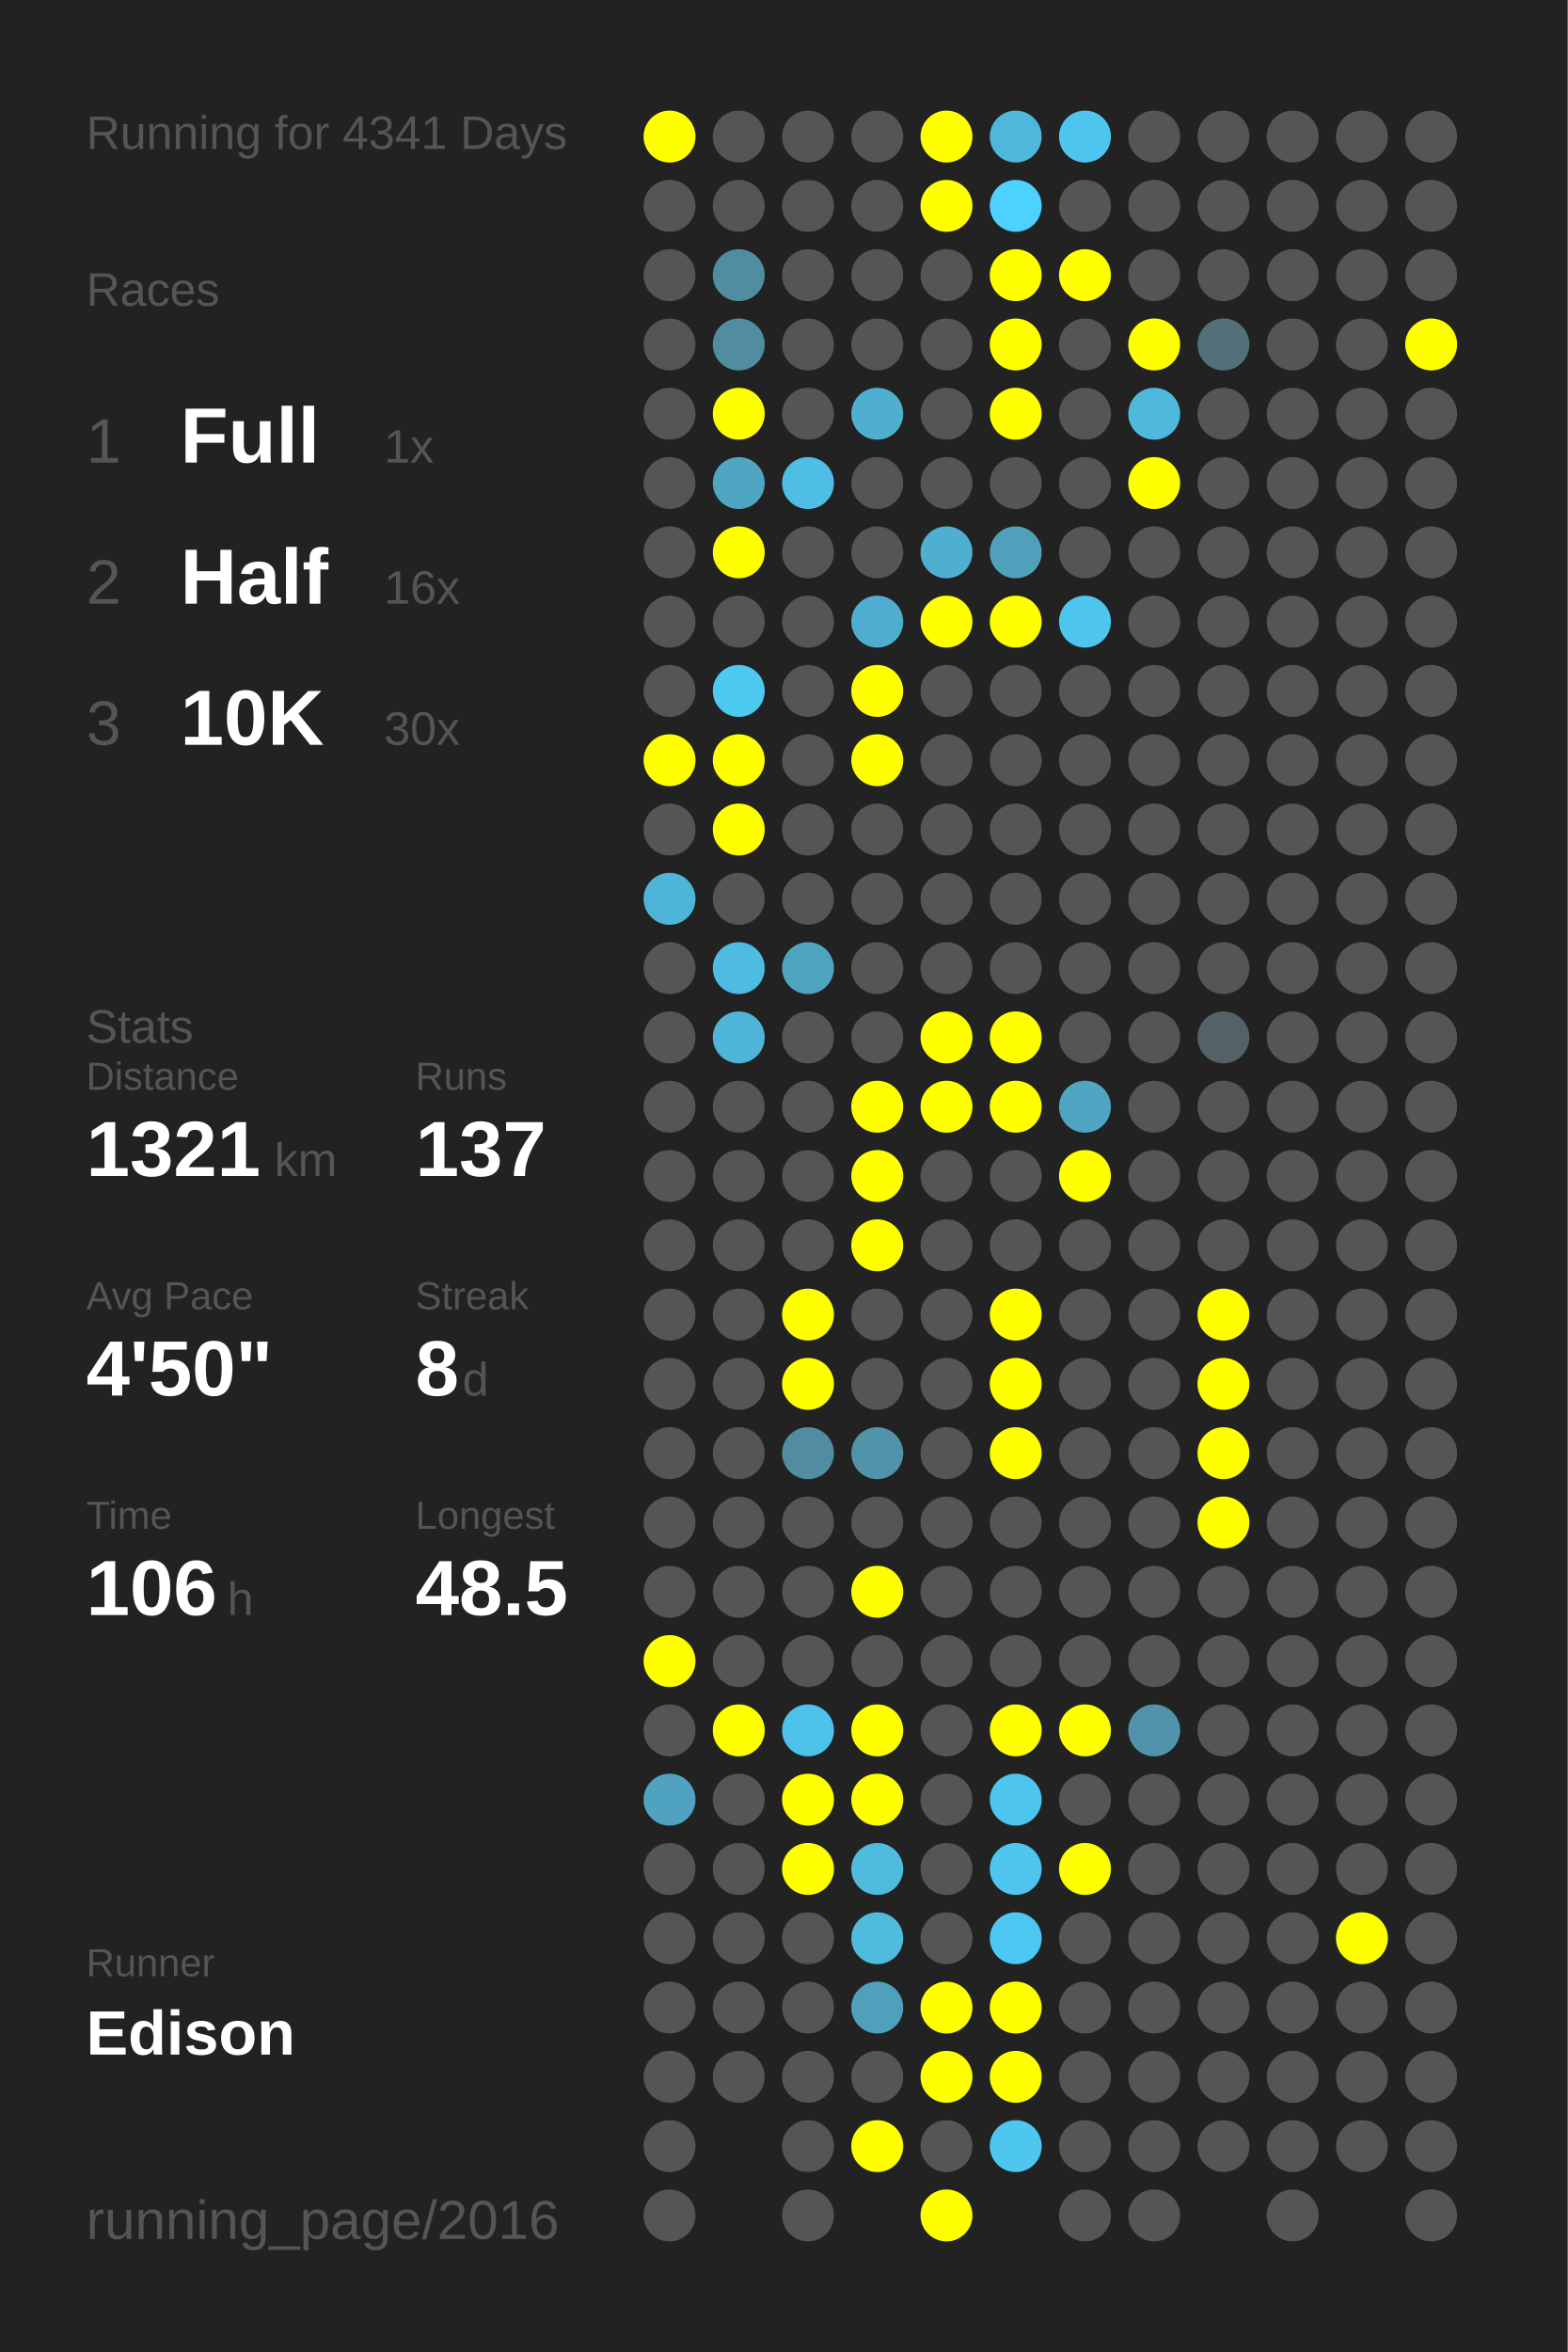
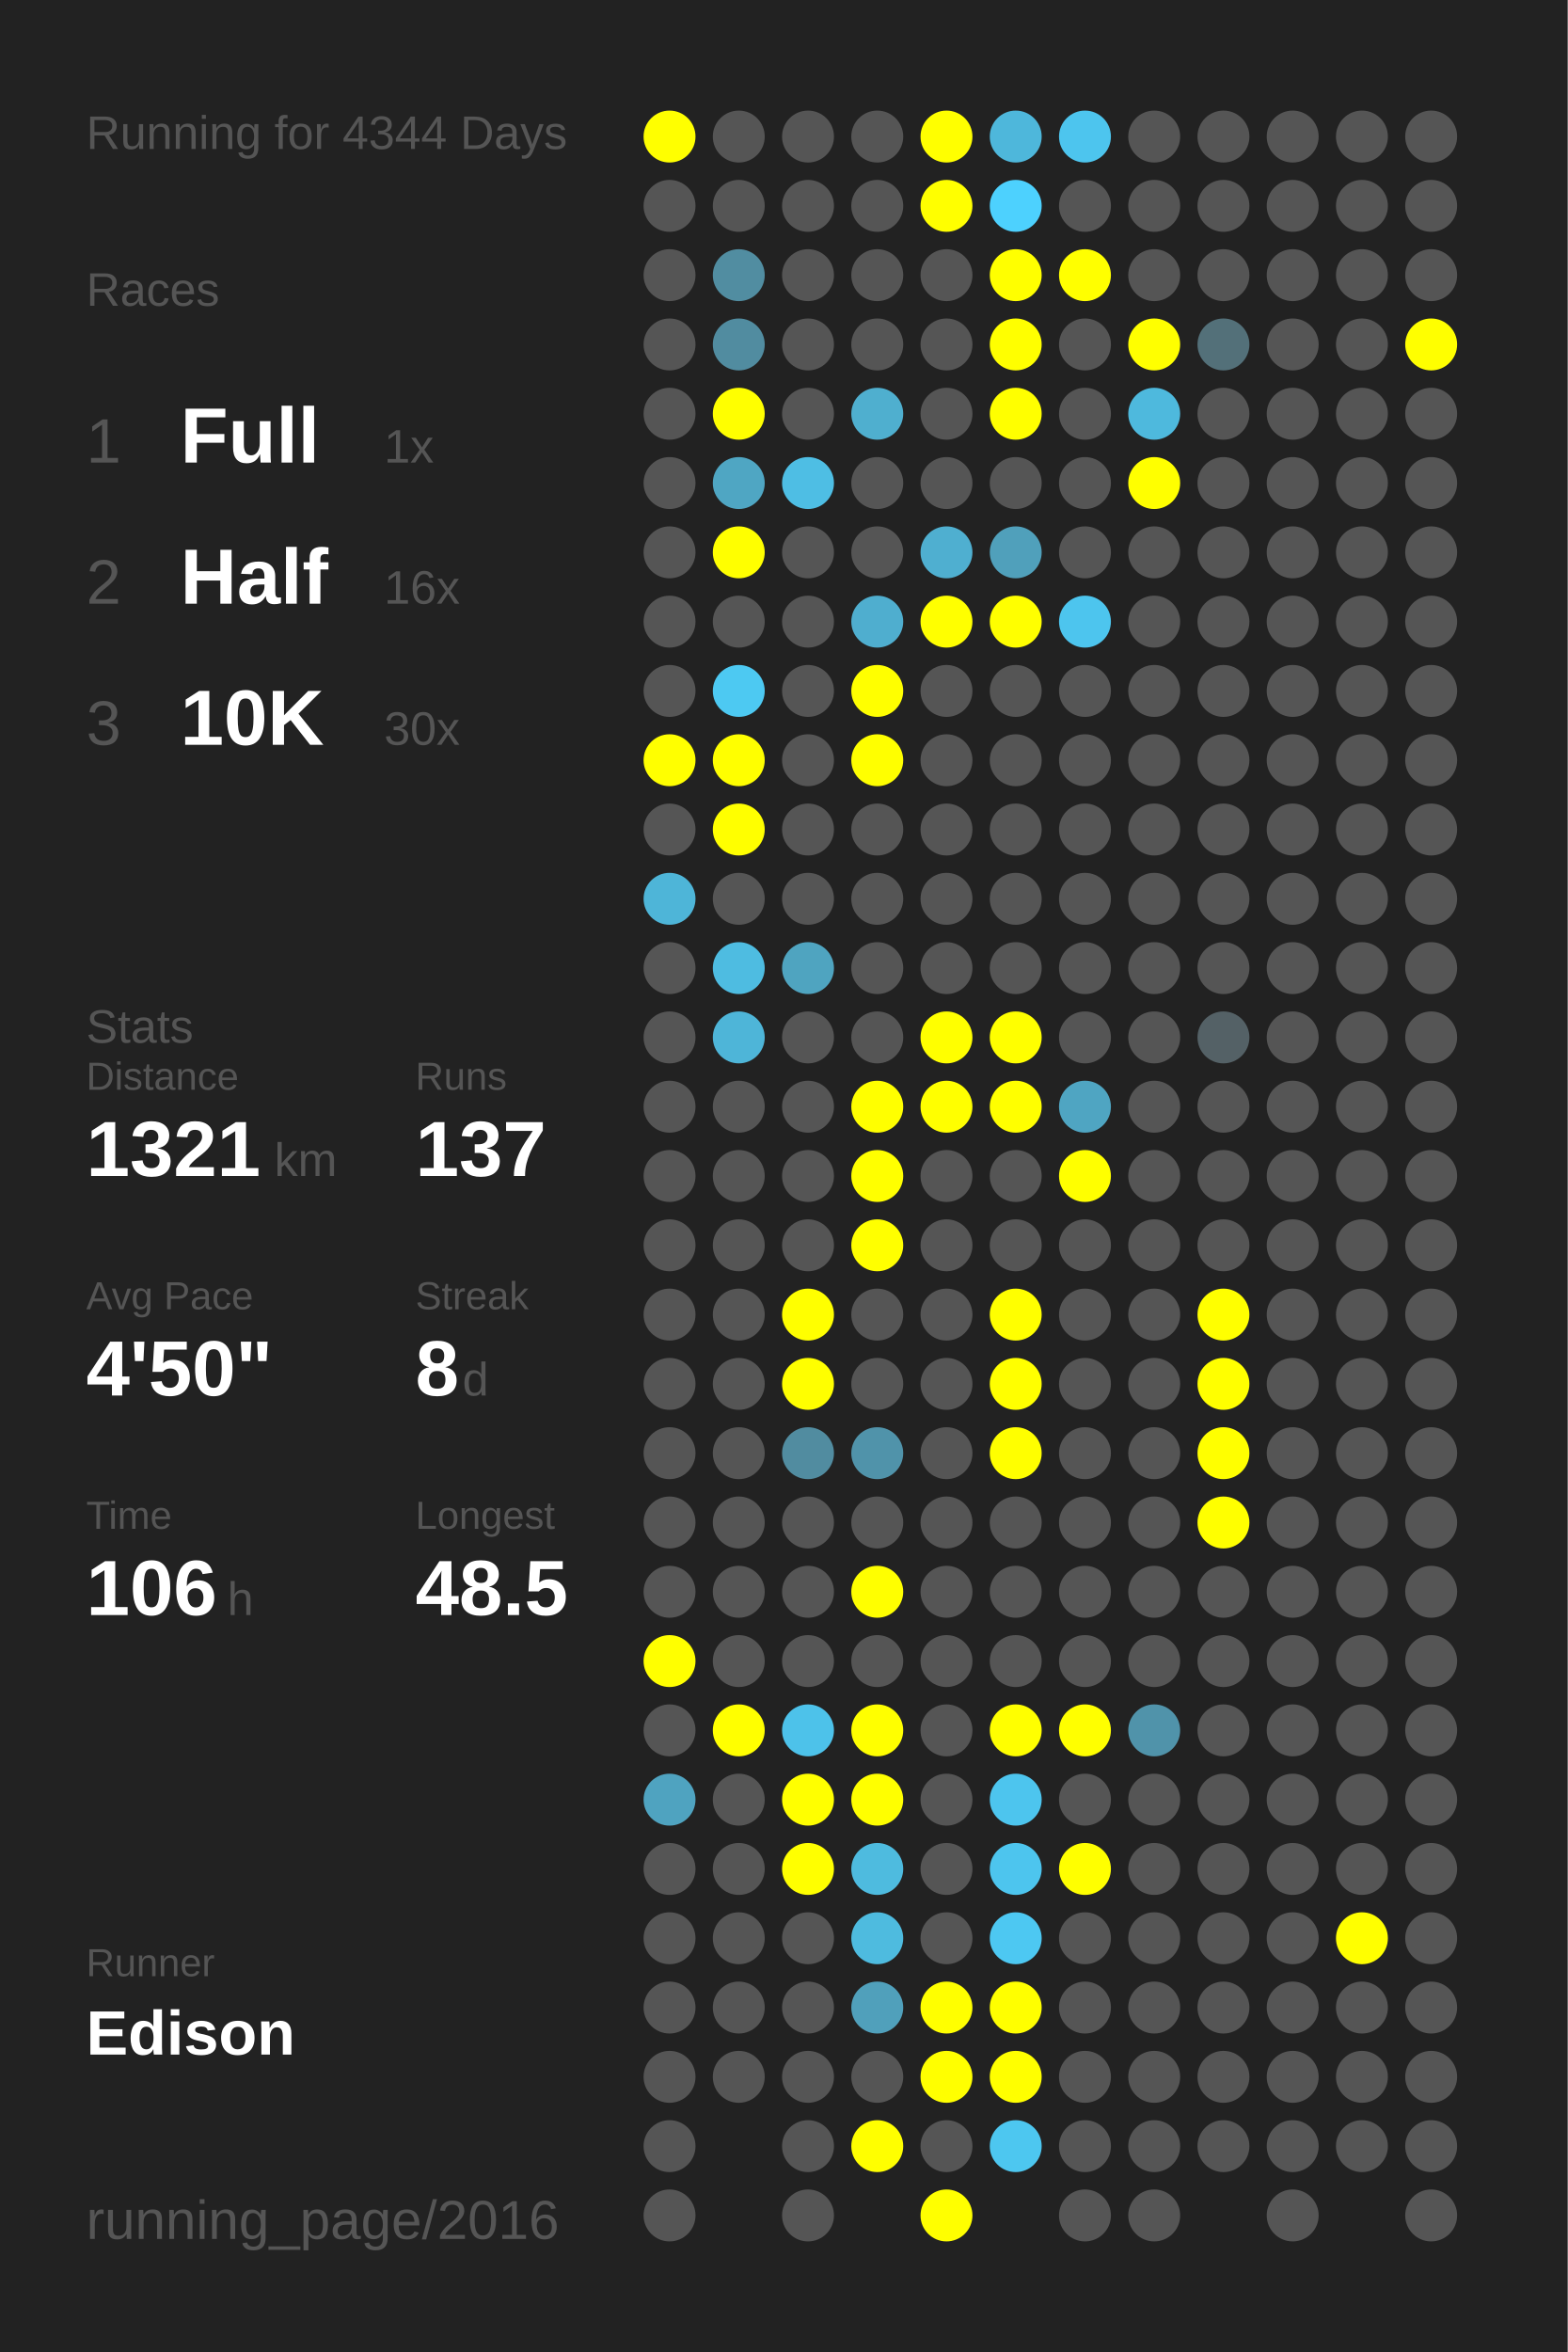
<svg xmlns="http://www.w3.org/2000/svg" baseProfile="full" height="300mm" version="1.1" viewBox="0,0,200,300" width="200mm">
  <defs />
  <rect fill="#222222" height="300" width="200" x="0" y="0" />
-   <text fill="#555555" style="font-size:6px; font-family:Arial;" x="11" y="19">Running for 4341 Days</text>
+   <text fill="#555555" style="font-size:6px; font-family:Arial;" x="11" y="19">Running for 4344 Days</text>
  <text fill="#555555" style="font-size:6px; font-family:Arial;" x="11" y="39">Races</text>
  <text fill="#555555" style="font-size:8px; font-family:Arial;" x="11" y="59">1</text>
  <text fill="#FFFFFF" style="font-size:10px; font-family:Arial; font-weight:bold;" x="23" y="59">Full</text>
  <text fill="#555555" style="font-size:6px; font-family:Arial;" x="49" y="59">1x</text>
  <text fill="#555555" style="font-size:8px; font-family:Arial;" x="11" y="77">2</text>
  <text fill="#FFFFFF" style="font-size:10px; font-family:Arial; font-weight:bold;" x="23" y="77">Half</text>
  <text fill="#555555" style="font-size:6px; font-family:Arial;" x="49" y="77">16x</text>
  <text fill="#555555" style="font-size:8px; font-family:Arial;" x="11" y="95">3</text>
  <text fill="#FFFFFF" style="font-size:10px; font-family:Arial; font-weight:bold;" x="23" y="95">10K</text>
  <text fill="#555555" style="font-size:6px; font-family:Arial;" x="49" y="95">30x</text>
  <text fill="#555555" style="font-size:6px; font-family:Arial;" x="11" y="133">Stats</text>
  <text fill="#555555" style="font-size:5px; font-family:Arial;" x="11" y="139">Distance</text>
  <text fill="#FFFFFF" style="font-size:10px; font-family:Arial; font-weight:bold;" x="11" y="150">1321</text>
  <text fill="#555555" style="font-size:6px; font-family:Arial;" x="35" y="150">km</text>
  <text fill="#555555" style="font-size:5px; font-family:Arial;" x="53" y="139">Runs</text>
  <text fill="#FFFFFF" style="font-size:10px; font-family:Arial; font-weight:bold;" x="53" y="150">137</text>
  <text fill="#555555" style="font-size:5px; font-family:Arial;" x="11" y="167">Avg Pace</text>
  <text fill="#FFFFFF" style="font-size:10px; font-family:Arial; font-weight:bold;" x="11" y="178">4'50"</text>
  <text fill="#555555" style="font-size:5px; font-family:Arial;" x="53" y="167">Streak</text>
  <text fill="#FFFFFF" style="font-size:10px; font-family:Arial; font-weight:bold;" x="53" y="178">8</text>
  <text fill="#555555" style="font-size:6px; font-family:Arial;" x="59" y="178">d</text>
  <text fill="#555555" style="font-size:5px; font-family:Arial;" x="11" y="195">Time</text>
  <text fill="#FFFFFF" style="font-size:10px; font-family:Arial; font-weight:bold;" x="11" y="206">106</text>
  <text fill="#555555" style="font-size:6px; font-family:Arial;" x="29" y="206">h</text>
  <text fill="#555555" style="font-size:5px; font-family:Arial;" x="53" y="195">Longest</text>
  <text fill="#FFFFFF" style="font-size:10px; font-family:Arial; font-weight:bold;" x="53" y="206">48.5</text>
  <text fill="#555555" style="font-size:5px; font-family:Arial;" x="11" y="252.065">Runner</text>
  <text fill="#FFFFFF" style="font-size:8px; font-family:Arial; font-weight:bold;" x="11" y="262.065">Edison</text>
  <text fill="#555555" style="font-size:7px; font-family:Arial;" x="11" y="285.581">running_page/2016</text>
  <circle cx="85.417" cy="17.419" fill="#FFFF00" r="3.312" />
  <circle cx="85.417" cy="26.258" fill="#555555" r="3.312" />
  <circle cx="85.417" cy="35.097" fill="#555555" r="3.312" />
  <circle cx="85.417" cy="43.935" fill="#555555" r="3.312" />
  <circle cx="85.417" cy="52.774" fill="#555555" r="3.312" />
  <circle cx="85.417" cy="61.613" fill="#555555" r="3.312" />
  <circle cx="85.417" cy="70.452" fill="#555555" r="3.312" />
  <circle cx="85.417" cy="79.29" fill="#555555" r="3.312" />
  <circle cx="85.417" cy="88.129" fill="#555555" r="3.312" />
  <circle cx="85.417" cy="96.968" fill="#FFFF00" r="3.312" />
  <circle cx="85.417" cy="105.806" fill="#555555" r="3.312" />
  <circle cx="85.417" cy="114.645" fill="#4eb5d8" r="3.312" />
  <circle cx="85.417" cy="123.484" fill="#555555" r="3.312" />
  <circle cx="85.417" cy="132.323" fill="#555555" r="3.312" />
  <circle cx="85.417" cy="141.161" fill="#555555" r="3.312" />
  <circle cx="85.417" cy="150" fill="#555555" r="3.312" />
  <circle cx="85.417" cy="158.839" fill="#555555" r="3.312" />
  <circle cx="85.417" cy="167.677" fill="#555555" r="3.312" />
  <circle cx="85.417" cy="176.516" fill="#555555" r="3.312" />
  <circle cx="85.417" cy="185.355" fill="#555555" r="3.312" />
  <circle cx="85.417" cy="194.194" fill="#555555" r="3.312" />
  <circle cx="85.417" cy="203.032" fill="#555555" r="3.312" />
  <circle cx="85.417" cy="211.871" fill="#FFFF00" r="3.312" />
  <circle cx="85.417" cy="220.71" fill="#555555" r="3.312" />
  <circle cx="85.417" cy="229.548" fill="#4fa3c0" r="3.312" />
  <circle cx="85.417" cy="238.387" fill="#555555" r="3.312" />
  <circle cx="85.417" cy="247.226" fill="#555555" r="3.312" />
  <circle cx="85.417" cy="256.065" fill="#555555" r="3.312" />
  <circle cx="85.417" cy="264.903" fill="#555555" r="3.312" />
  <circle cx="85.417" cy="273.742" fill="#555555" r="3.312" />
  <circle cx="85.417" cy="282.581" fill="#555555" r="3.312" />
  <circle cx="94.25" cy="17.419" fill="#555555" r="3.312" />
  <circle cx="94.25" cy="26.258" fill="#555555" r="3.312" />
  <circle cx="94.25" cy="35.097" fill="#518da1" r="3.312" />
  <circle cx="94.25" cy="43.935" fill="#518ca0" r="3.312" />
  <circle cx="94.25" cy="52.774" fill="#FFFF00" r="3.312" />
  <circle cx="94.25" cy="61.613" fill="#4fa6c3" r="3.312" />
  <circle cx="94.25" cy="70.452" fill="#FFFF00" r="3.312" />
  <circle cx="94.25" cy="79.29" fill="#555555" r="3.312" />
  <circle cx="94.25" cy="88.129" fill="#4dc9f2" r="3.312" />
  <circle cx="94.25" cy="96.968" fill="#FFFF00" r="3.312" />
  <circle cx="94.25" cy="105.806" fill="#FFFF00" r="3.312" />
  <circle cx="94.25" cy="114.645" fill="#555555" r="3.312" />
  <circle cx="94.25" cy="123.484" fill="#4ebce1" r="3.312" />
  <circle cx="94.25" cy="132.323" fill="#4eb5d8" r="3.312" />
  <circle cx="94.25" cy="141.161" fill="#555555" r="3.312" />
  <circle cx="94.25" cy="150" fill="#555555" r="3.312" />
  <circle cx="94.25" cy="158.839" fill="#555555" r="3.312" />
  <circle cx="94.25" cy="167.677" fill="#555555" r="3.312" />
  <circle cx="94.25" cy="176.516" fill="#555555" r="3.312" />
  <circle cx="94.25" cy="185.355" fill="#555555" r="3.312" />
  <circle cx="94.25" cy="194.194" fill="#555555" r="3.312" />
  <circle cx="94.25" cy="203.032" fill="#555555" r="3.312" />
  <circle cx="94.25" cy="211.871" fill="#555555" r="3.312" />
  <circle cx="94.25" cy="220.71" fill="#FFFF00" r="3.312" />
  <circle cx="94.25" cy="229.548" fill="#555555" r="3.312" />
  <circle cx="94.25" cy="238.387" fill="#555555" r="3.312" />
  <circle cx="94.25" cy="247.226" fill="#555555" r="3.312" />
  <circle cx="94.25" cy="256.065" fill="#555555" r="3.312" />
  <circle cx="94.25" cy="264.903" fill="#555555" r="3.312" />
  <circle cx="103.083" cy="17.419" fill="#555555" r="3.312" />
  <circle cx="103.083" cy="26.258" fill="#555555" r="3.312" />
  <circle cx="103.083" cy="35.097" fill="#555555" r="3.312" />
  <circle cx="103.083" cy="43.935" fill="#555555" r="3.312" />
  <circle cx="103.083" cy="52.774" fill="#555555" r="3.312" />
  <circle cx="103.083" cy="61.613" fill="#4ebee4" r="3.312" />
  <circle cx="103.083" cy="70.452" fill="#555555" r="3.312" />
  <circle cx="103.083" cy="79.29" fill="#555555" r="3.312" />
  <circle cx="103.083" cy="88.129" fill="#555555" r="3.312" />
  <circle cx="103.083" cy="96.968" fill="#555555" r="3.312" />
  <circle cx="103.083" cy="105.806" fill="#555555" r="3.312" />
  <circle cx="103.083" cy="114.645" fill="#555555" r="3.312" />
  <circle cx="103.083" cy="123.484" fill="#4fa4c0" r="3.312" />
  <circle cx="103.083" cy="132.323" fill="#555555" r="3.312" />
  <circle cx="103.083" cy="141.161" fill="#555555" r="3.312" />
  <circle cx="103.083" cy="150" fill="#555555" r="3.312" />
  <circle cx="103.083" cy="158.839" fill="#555555" r="3.312" />
  <circle cx="103.083" cy="167.677" fill="#FFFF00" r="3.312" />
  <circle cx="103.083" cy="176.516" fill="#FFFF00" r="3.312" />
  <circle cx="103.083" cy="185.355" fill="#518ca0" r="3.312" />
  <circle cx="103.083" cy="194.194" fill="#555555" r="3.312" />
  <circle cx="103.083" cy="203.032" fill="#555555" r="3.312" />
  <circle cx="103.083" cy="211.871" fill="#555555" r="3.312" />
  <circle cx="103.083" cy="220.71" fill="#4dc2ea" r="3.312" />
  <circle cx="103.083" cy="229.548" fill="#FFFF00" r="3.312" />
  <circle cx="103.083" cy="238.387" fill="#FFFF00" r="3.312" />
  <circle cx="103.083" cy="247.226" fill="#555555" r="3.312" />
  <circle cx="103.083" cy="256.065" fill="#555555" r="3.312" />
  <circle cx="103.083" cy="264.903" fill="#555555" r="3.312" />
  <circle cx="103.083" cy="273.742" fill="#555555" r="3.312" />
  <circle cx="103.083" cy="282.581" fill="#555555" r="3.312" />
  <circle cx="111.917" cy="17.419" fill="#555555" r="3.312" />
  <circle cx="111.917" cy="26.258" fill="#555555" r="3.312" />
  <circle cx="111.917" cy="35.097" fill="#555555" r="3.312" />
  <circle cx="111.917" cy="43.935" fill="#555555" r="3.312" />
  <circle cx="111.917" cy="52.774" fill="#4fafcf" r="3.312" />
  <circle cx="111.917" cy="61.613" fill="#555555" r="3.312" />
  <circle cx="111.917" cy="70.452" fill="#555555" r="3.312" />
  <circle cx="111.917" cy="79.29" fill="#4faecf" r="3.312" />
  <circle cx="111.917" cy="88.129" fill="#FFFF00" r="3.312" />
  <circle cx="111.917" cy="96.968" fill="#FFFF00" r="3.312" />
  <circle cx="111.917" cy="105.806" fill="#555555" r="3.312" />
  <circle cx="111.917" cy="114.645" fill="#555555" r="3.312" />
  <circle cx="111.917" cy="123.484" fill="#555555" r="3.312" />
  <circle cx="111.917" cy="132.323" fill="#555555" r="3.312" />
  <circle cx="111.917" cy="141.161" fill="#FFFF00" r="3.312" />
  <circle cx="111.917" cy="150" fill="#FFFF00" r="3.312" />
  <circle cx="111.917" cy="158.839" fill="#FFFF00" r="3.312" />
  <circle cx="111.917" cy="167.677" fill="#555555" r="3.312" />
  <circle cx="111.917" cy="176.516" fill="#555555" r="3.312" />
  <circle cx="111.917" cy="185.355" fill="#5093aa" r="3.312" />
  <circle cx="111.917" cy="194.194" fill="#555555" r="3.312" />
  <circle cx="111.917" cy="203.032" fill="#FFFF00" r="3.312" />
  <circle cx="111.917" cy="211.871" fill="#555555" r="3.312" />
  <circle cx="111.917" cy="220.71" fill="#FFFF00" r="3.312" />
  <circle cx="111.917" cy="229.548" fill="#FFFF00" r="3.312" />
  <circle cx="111.917" cy="238.387" fill="#4ebbdf" r="3.312" />
  <circle cx="111.917" cy="247.226" fill="#4ebbdf" r="3.312" />
  <circle cx="111.917" cy="256.065" fill="#50a0bb" r="3.312" />
  <circle cx="111.917" cy="264.903" fill="#555555" r="3.312" />
  <circle cx="111.917" cy="273.742" fill="#FFFF00" r="3.312" />
  <circle cx="120.75" cy="17.419" fill="#FFFF00" r="3.312" />
  <circle cx="120.75" cy="26.258" fill="#FFFF00" r="3.312" />
  <circle cx="120.75" cy="35.097" fill="#555555" r="3.312" />
  <circle cx="120.75" cy="43.935" fill="#555555" r="3.312" />
  <circle cx="120.75" cy="52.774" fill="#555555" r="3.312" />
  <circle cx="120.75" cy="61.613" fill="#555555" r="3.312" />
  <circle cx="120.75" cy="70.452" fill="#4fafd0" r="3.312" />
  <circle cx="120.75" cy="79.29" fill="#FFFF00" r="3.312" />
  <circle cx="120.75" cy="88.129" fill="#555555" r="3.312" />
  <circle cx="120.75" cy="96.968" fill="#555555" r="3.312" />
  <circle cx="120.75" cy="105.806" fill="#555555" r="3.312" />
  <circle cx="120.75" cy="114.645" fill="#555555" r="3.312" />
  <circle cx="120.75" cy="123.484" fill="#555555" r="3.312" />
  <circle cx="120.75" cy="132.323" fill="#FFFF00" r="3.312" />
  <circle cx="120.75" cy="141.161" fill="#FFFF00" r="3.312" />
  <circle cx="120.75" cy="150" fill="#555555" r="3.312" />
  <circle cx="120.75" cy="158.839" fill="#555555" r="3.312" />
  <circle cx="120.75" cy="167.677" fill="#555555" r="3.312" />
  <circle cx="120.75" cy="176.516" fill="#555555" r="3.312" />
  <circle cx="120.75" cy="185.355" fill="#555555" r="3.312" />
  <circle cx="120.75" cy="194.194" fill="#555555" r="3.312" />
  <circle cx="120.75" cy="203.032" fill="#555555" r="3.312" />
  <circle cx="120.75" cy="211.871" fill="#555555" r="3.312" />
  <circle cx="120.75" cy="220.71" fill="#555555" r="3.312" />
  <circle cx="120.75" cy="229.548" fill="#555555" r="3.312" />
  <circle cx="120.75" cy="238.387" fill="#555555" r="3.312" />
  <circle cx="120.75" cy="247.226" fill="#555555" r="3.312" />
  <circle cx="120.75" cy="256.065" fill="#FFFF00" r="3.312" />
  <circle cx="120.75" cy="264.903" fill="#FFFF00" r="3.312" />
  <circle cx="120.75" cy="273.742" fill="#555555" r="3.312" />
  <circle cx="120.75" cy="282.581" fill="#FFFF00" r="3.312" />
  <circle cx="129.583" cy="17.419" fill="#4eb7db" r="3.312" />
  <circle cx="129.583" cy="26.258" fill="#4dd1fe" r="3.312" />
  <circle cx="129.583" cy="35.097" fill="#FFFF00" r="3.312" />
  <circle cx="129.583" cy="43.935" fill="#FFFF00" r="3.312" />
  <circle cx="129.583" cy="52.774" fill="#FFFF00" r="3.312" />
  <circle cx="129.583" cy="61.613" fill="#555555" r="3.312" />
  <circle cx="129.583" cy="70.452" fill="#50a0bb" r="3.312" />
  <circle cx="129.583" cy="79.29" fill="#FFFF00" r="3.312" />
  <circle cx="129.583" cy="88.129" fill="#555555" r="3.312" />
  <circle cx="129.583" cy="96.968" fill="#555555" r="3.312" />
  <circle cx="129.583" cy="105.806" fill="#555555" r="3.312" />
  <circle cx="129.583" cy="114.645" fill="#555555" r="3.312" />
  <circle cx="129.583" cy="123.484" fill="#555555" r="3.312" />
  <circle cx="129.583" cy="132.323" fill="#FFFF00" r="3.312" />
  <circle cx="129.583" cy="141.161" fill="#FFFF00" r="3.312" />
  <circle cx="129.583" cy="150" fill="#555555" r="3.312" />
  <circle cx="129.583" cy="158.839" fill="#555555" r="3.312" />
  <circle cx="129.583" cy="167.677" fill="#FFFF00" r="3.312" />
  <circle cx="129.583" cy="176.516" fill="#FFFF00" r="3.312" />
  <circle cx="129.583" cy="185.355" fill="#FFFF00" r="3.312" />
  <circle cx="129.583" cy="194.194" fill="#555555" r="3.312" />
  <circle cx="129.583" cy="203.032" fill="#555555" r="3.312" />
  <circle cx="129.583" cy="211.871" fill="#555555" r="3.312" />
  <circle cx="129.583" cy="220.71" fill="#FFFF00" r="3.312" />
  <circle cx="129.583" cy="229.548" fill="#4dc5ee" r="3.312" />
  <circle cx="129.583" cy="238.387" fill="#4dc5ee" r="3.312" />
  <circle cx="129.583" cy="247.226" fill="#4dc8f2" r="3.312" />
  <circle cx="129.583" cy="256.065" fill="#FFFF00" r="3.312" />
  <circle cx="129.583" cy="264.903" fill="#FFFF00" r="3.312" />
  <circle cx="129.583" cy="273.742" fill="#4dc7f0" r="3.312" />
  <circle cx="138.417" cy="17.419" fill="#4dc5ee" r="3.312" />
  <circle cx="138.417" cy="26.258" fill="#555555" r="3.312" />
  <circle cx="138.417" cy="35.097" fill="#FFFF00" r="3.312" />
  <circle cx="138.417" cy="43.935" fill="#555555" r="3.312" />
  <circle cx="138.417" cy="52.774" fill="#555555" r="3.312" />
  <circle cx="138.417" cy="61.613" fill="#555555" r="3.312" />
  <circle cx="138.417" cy="70.452" fill="#555555" r="3.312" />
  <circle cx="138.417" cy="79.29" fill="#4dc5ee" r="3.312" />
  <circle cx="138.417" cy="88.129" fill="#555555" r="3.312" />
  <circle cx="138.417" cy="96.968" fill="#555555" r="3.312" />
  <circle cx="138.417" cy="105.806" fill="#555555" r="3.312" />
  <circle cx="138.417" cy="114.645" fill="#555555" r="3.312" />
  <circle cx="138.417" cy="123.484" fill="#555555" r="3.312" />
  <circle cx="138.417" cy="132.323" fill="#555555" r="3.312" />
  <circle cx="138.417" cy="141.161" fill="#4fa5c2" r="3.312" />
  <circle cx="138.417" cy="150" fill="#FFFF00" r="3.312" />
  <circle cx="138.417" cy="158.839" fill="#555555" r="3.312" />
  <circle cx="138.417" cy="167.677" fill="#555555" r="3.312" />
  <circle cx="138.417" cy="176.516" fill="#555555" r="3.312" />
  <circle cx="138.417" cy="185.355" fill="#555555" r="3.312" />
  <circle cx="138.417" cy="194.194" fill="#555555" r="3.312" />
  <circle cx="138.417" cy="203.032" fill="#555555" r="3.312" />
  <circle cx="138.417" cy="211.871" fill="#555555" r="3.312" />
  <circle cx="138.417" cy="220.71" fill="#FFFF00" r="3.312" />
  <circle cx="138.417" cy="229.548" fill="#555555" r="3.312" />
  <circle cx="138.417" cy="238.387" fill="#FFFF00" r="3.312" />
  <circle cx="138.417" cy="247.226" fill="#555555" r="3.312" />
  <circle cx="138.417" cy="256.065" fill="#555555" r="3.312" />
  <circle cx="138.417" cy="264.903" fill="#555555" r="3.312" />
  <circle cx="138.417" cy="273.742" fill="#555555" r="3.312" />
  <circle cx="138.417" cy="282.581" fill="#555555" r="3.312" />
  <circle cx="147.25" cy="17.419" fill="#555555" r="3.312" />
  <circle cx="147.25" cy="26.258" fill="#555555" r="3.312" />
  <circle cx="147.25" cy="35.097" fill="#555555" r="3.312" />
  <circle cx="147.25" cy="43.935" fill="#FFFF00" r="3.312" />
  <circle cx="147.25" cy="52.774" fill="#4eb9dd" r="3.312" />
  <circle cx="147.25" cy="61.613" fill="#FFFF00" r="3.312" />
  <circle cx="147.25" cy="70.452" fill="#555555" r="3.312" />
  <circle cx="147.25" cy="79.29" fill="#555555" r="3.312" />
  <circle cx="147.25" cy="88.129" fill="#555555" r="3.312" />
  <circle cx="147.25" cy="96.968" fill="#555555" r="3.312" />
  <circle cx="147.25" cy="105.806" fill="#555555" r="3.312" />
  <circle cx="147.25" cy="114.645" fill="#555555" r="3.312" />
  <circle cx="147.25" cy="123.484" fill="#555555" r="3.312" />
  <circle cx="147.25" cy="132.323" fill="#555555" r="3.312" />
  <circle cx="147.25" cy="141.161" fill="#555555" r="3.312" />
  <circle cx="147.25" cy="150" fill="#555555" r="3.312" />
  <circle cx="147.25" cy="158.839" fill="#555555" r="3.312" />
  <circle cx="147.25" cy="167.677" fill="#555555" r="3.312" />
  <circle cx="147.25" cy="176.516" fill="#555555" r="3.312" />
  <circle cx="147.25" cy="185.355" fill="#555555" r="3.312" />
  <circle cx="147.25" cy="194.194" fill="#555555" r="3.312" />
  <circle cx="147.25" cy="203.032" fill="#555555" r="3.312" />
  <circle cx="147.25" cy="211.871" fill="#555555" r="3.312" />
  <circle cx="147.25" cy="220.71" fill="#5093aa" r="3.312" />
  <circle cx="147.25" cy="229.548" fill="#555555" r="3.312" />
  <circle cx="147.25" cy="238.387" fill="#555555" r="3.312" />
  <circle cx="147.25" cy="247.226" fill="#555555" r="3.312" />
  <circle cx="147.25" cy="256.065" fill="#555555" r="3.312" />
  <circle cx="147.25" cy="264.903" fill="#555555" r="3.312" />
  <circle cx="147.25" cy="273.742" fill="#555555" r="3.312" />
  <circle cx="147.25" cy="282.581" fill="#555555" r="3.312" />
  <circle cx="156.083" cy="17.419" fill="#555555" r="3.312" />
  <circle cx="156.083" cy="26.258" fill="#555555" r="3.312" />
  <circle cx="156.083" cy="35.097" fill="#555555" r="3.312" />
  <circle cx="156.083" cy="43.935" fill="#537079" r="3.312" />
  <circle cx="156.083" cy="52.774" fill="#555555" r="3.312" />
  <circle cx="156.083" cy="61.613" fill="#555555" r="3.312" />
  <circle cx="156.083" cy="70.452" fill="#555555" r="3.312" />
  <circle cx="156.083" cy="79.29" fill="#555555" r="3.312" />
  <circle cx="156.083" cy="88.129" fill="#555555" r="3.312" />
  <circle cx="156.083" cy="96.968" fill="#555555" r="3.312" />
  <circle cx="156.083" cy="105.806" fill="#555555" r="3.312" />
  <circle cx="156.083" cy="114.645" fill="#555555" r="3.312" />
  <circle cx="156.083" cy="123.484" fill="#555555" r="3.312" />
  <circle cx="156.083" cy="132.323" fill="#546166" r="3.312" />
  <circle cx="156.083" cy="141.161" fill="#555555" r="3.312" />
  <circle cx="156.083" cy="150" fill="#555555" r="3.312" />
  <circle cx="156.083" cy="158.839" fill="#555555" r="3.312" />
  <circle cx="156.083" cy="167.677" fill="#FFFF00" r="3.312" />
  <circle cx="156.083" cy="176.516" fill="#FFFF00" r="3.312" />
  <circle cx="156.083" cy="185.355" fill="#FFFF00" r="3.312" />
  <circle cx="156.083" cy="194.194" fill="#FFFF00" r="3.312" />
  <circle cx="156.083" cy="203.032" fill="#555555" r="3.312" />
  <circle cx="156.083" cy="211.871" fill="#555555" r="3.312" />
  <circle cx="156.083" cy="220.71" fill="#555555" r="3.312" />
  <circle cx="156.083" cy="229.548" fill="#555555" r="3.312" />
  <circle cx="156.083" cy="238.387" fill="#555555" r="3.312" />
  <circle cx="156.083" cy="247.226" fill="#555555" r="3.312" />
  <circle cx="156.083" cy="256.065" fill="#555555" r="3.312" />
  <circle cx="156.083" cy="264.903" fill="#555555" r="3.312" />
  <circle cx="156.083" cy="273.742" fill="#555555" r="3.312" />
  <circle cx="164.917" cy="17.419" fill="#555555" r="3.312" />
  <circle cx="164.917" cy="26.258" fill="#555555" r="3.312" />
  <circle cx="164.917" cy="35.097" fill="#555555" r="3.312" />
  <circle cx="164.917" cy="43.935" fill="#555555" r="3.312" />
  <circle cx="164.917" cy="52.774" fill="#555555" r="3.312" />
  <circle cx="164.917" cy="61.613" fill="#555555" r="3.312" />
  <circle cx="164.917" cy="70.452" fill="#555555" r="3.312" />
  <circle cx="164.917" cy="79.29" fill="#555555" r="3.312" />
  <circle cx="164.917" cy="88.129" fill="#555555" r="3.312" />
  <circle cx="164.917" cy="96.968" fill="#555555" r="3.312" />
  <circle cx="164.917" cy="105.806" fill="#555555" r="3.312" />
  <circle cx="164.917" cy="114.645" fill="#555555" r="3.312" />
  <circle cx="164.917" cy="123.484" fill="#555555" r="3.312" />
  <circle cx="164.917" cy="132.323" fill="#555555" r="3.312" />
  <circle cx="164.917" cy="141.161" fill="#555555" r="3.312" />
  <circle cx="164.917" cy="150" fill="#555555" r="3.312" />
  <circle cx="164.917" cy="158.839" fill="#555555" r="3.312" />
  <circle cx="164.917" cy="167.677" fill="#555555" r="3.312" />
  <circle cx="164.917" cy="176.516" fill="#555555" r="3.312" />
  <circle cx="164.917" cy="185.355" fill="#555555" r="3.312" />
  <circle cx="164.917" cy="194.194" fill="#555555" r="3.312" />
  <circle cx="164.917" cy="203.032" fill="#555555" r="3.312" />
  <circle cx="164.917" cy="211.871" fill="#555555" r="3.312" />
  <circle cx="164.917" cy="220.71" fill="#555555" r="3.312" />
  <circle cx="164.917" cy="229.548" fill="#555555" r="3.312" />
  <circle cx="164.917" cy="238.387" fill="#555555" r="3.312" />
  <circle cx="164.917" cy="247.226" fill="#555555" r="3.312" />
  <circle cx="164.917" cy="256.065" fill="#555555" r="3.312" />
  <circle cx="164.917" cy="264.903" fill="#555555" r="3.312" />
  <circle cx="164.917" cy="273.742" fill="#555555" r="3.312" />
  <circle cx="164.917" cy="282.581" fill="#555555" r="3.312" />
  <circle cx="173.75" cy="17.419" fill="#555555" r="3.312" />
  <circle cx="173.75" cy="26.258" fill="#555555" r="3.312" />
  <circle cx="173.75" cy="35.097" fill="#555555" r="3.312" />
  <circle cx="173.75" cy="43.935" fill="#555555" r="3.312" />
  <circle cx="173.75" cy="52.774" fill="#555555" r="3.312" />
  <circle cx="173.75" cy="61.613" fill="#555555" r="3.312" />
  <circle cx="173.75" cy="70.452" fill="#555555" r="3.312" />
  <circle cx="173.75" cy="79.29" fill="#555555" r="3.312" />
  <circle cx="173.75" cy="88.129" fill="#555555" r="3.312" />
  <circle cx="173.75" cy="96.968" fill="#555555" r="3.312" />
  <circle cx="173.75" cy="105.806" fill="#555555" r="3.312" />
  <circle cx="173.75" cy="114.645" fill="#555555" r="3.312" />
  <circle cx="173.75" cy="123.484" fill="#555555" r="3.312" />
  <circle cx="173.75" cy="132.323" fill="#555555" r="3.312" />
  <circle cx="173.75" cy="141.161" fill="#555555" r="3.312" />
  <circle cx="173.75" cy="150" fill="#555555" r="3.312" />
  <circle cx="173.75" cy="158.839" fill="#555555" r="3.312" />
  <circle cx="173.75" cy="167.677" fill="#555555" r="3.312" />
  <circle cx="173.75" cy="176.516" fill="#555555" r="3.312" />
  <circle cx="173.75" cy="185.355" fill="#555555" r="3.312" />
  <circle cx="173.75" cy="194.194" fill="#555555" r="3.312" />
  <circle cx="173.75" cy="203.032" fill="#555555" r="3.312" />
  <circle cx="173.75" cy="211.871" fill="#555555" r="3.312" />
  <circle cx="173.75" cy="220.71" fill="#555555" r="3.312" />
  <circle cx="173.75" cy="229.548" fill="#555555" r="3.312" />
  <circle cx="173.75" cy="238.387" fill="#555555" r="3.312" />
  <circle cx="173.75" cy="247.226" fill="#FFFF00" r="3.312" />
  <circle cx="173.75" cy="256.065" fill="#555555" r="3.312" />
  <circle cx="173.75" cy="264.903" fill="#555555" r="3.312" />
  <circle cx="173.75" cy="273.742" fill="#555555" r="3.312" />
  <circle cx="182.583" cy="17.419" fill="#555555" r="3.312" />
  <circle cx="182.583" cy="26.258" fill="#555555" r="3.312" />
  <circle cx="182.583" cy="35.097" fill="#555555" r="3.312" />
  <circle cx="182.583" cy="43.935" fill="#FFFF00" r="3.312" />
  <circle cx="182.583" cy="52.774" fill="#555555" r="3.312" />
  <circle cx="182.583" cy="61.613" fill="#555555" r="3.312" />
  <circle cx="182.583" cy="70.452" fill="#555555" r="3.312" />
  <circle cx="182.583" cy="79.29" fill="#555555" r="3.312" />
  <circle cx="182.583" cy="88.129" fill="#555555" r="3.312" />
  <circle cx="182.583" cy="96.968" fill="#555555" r="3.312" />
  <circle cx="182.583" cy="105.806" fill="#555555" r="3.312" />
  <circle cx="182.583" cy="114.645" fill="#555555" r="3.312" />
  <circle cx="182.583" cy="123.484" fill="#555555" r="3.312" />
  <circle cx="182.583" cy="132.323" fill="#555555" r="3.312" />
  <circle cx="182.583" cy="141.161" fill="#555555" r="3.312" />
  <circle cx="182.583" cy="150" fill="#555555" r="3.312" />
  <circle cx="182.583" cy="158.839" fill="#555555" r="3.312" />
  <circle cx="182.583" cy="167.677" fill="#555555" r="3.312" />
  <circle cx="182.583" cy="176.516" fill="#555555" r="3.312" />
  <circle cx="182.583" cy="185.355" fill="#555555" r="3.312" />
  <circle cx="182.583" cy="194.194" fill="#555555" r="3.312" />
  <circle cx="182.583" cy="203.032" fill="#555555" r="3.312" />
  <circle cx="182.583" cy="211.871" fill="#555555" r="3.312" />
  <circle cx="182.583" cy="220.71" fill="#555555" r="3.312" />
  <circle cx="182.583" cy="229.548" fill="#555555" r="3.312" />
  <circle cx="182.583" cy="238.387" fill="#555555" r="3.312" />
  <circle cx="182.583" cy="247.226" fill="#555555" r="3.312" />
  <circle cx="182.583" cy="256.065" fill="#555555" r="3.312" />
  <circle cx="182.583" cy="264.903" fill="#555555" r="3.312" />
  <circle cx="182.583" cy="273.742" fill="#555555" r="3.312" />
  <circle cx="182.583" cy="282.581" fill="#555555" r="3.312" />
</svg>
